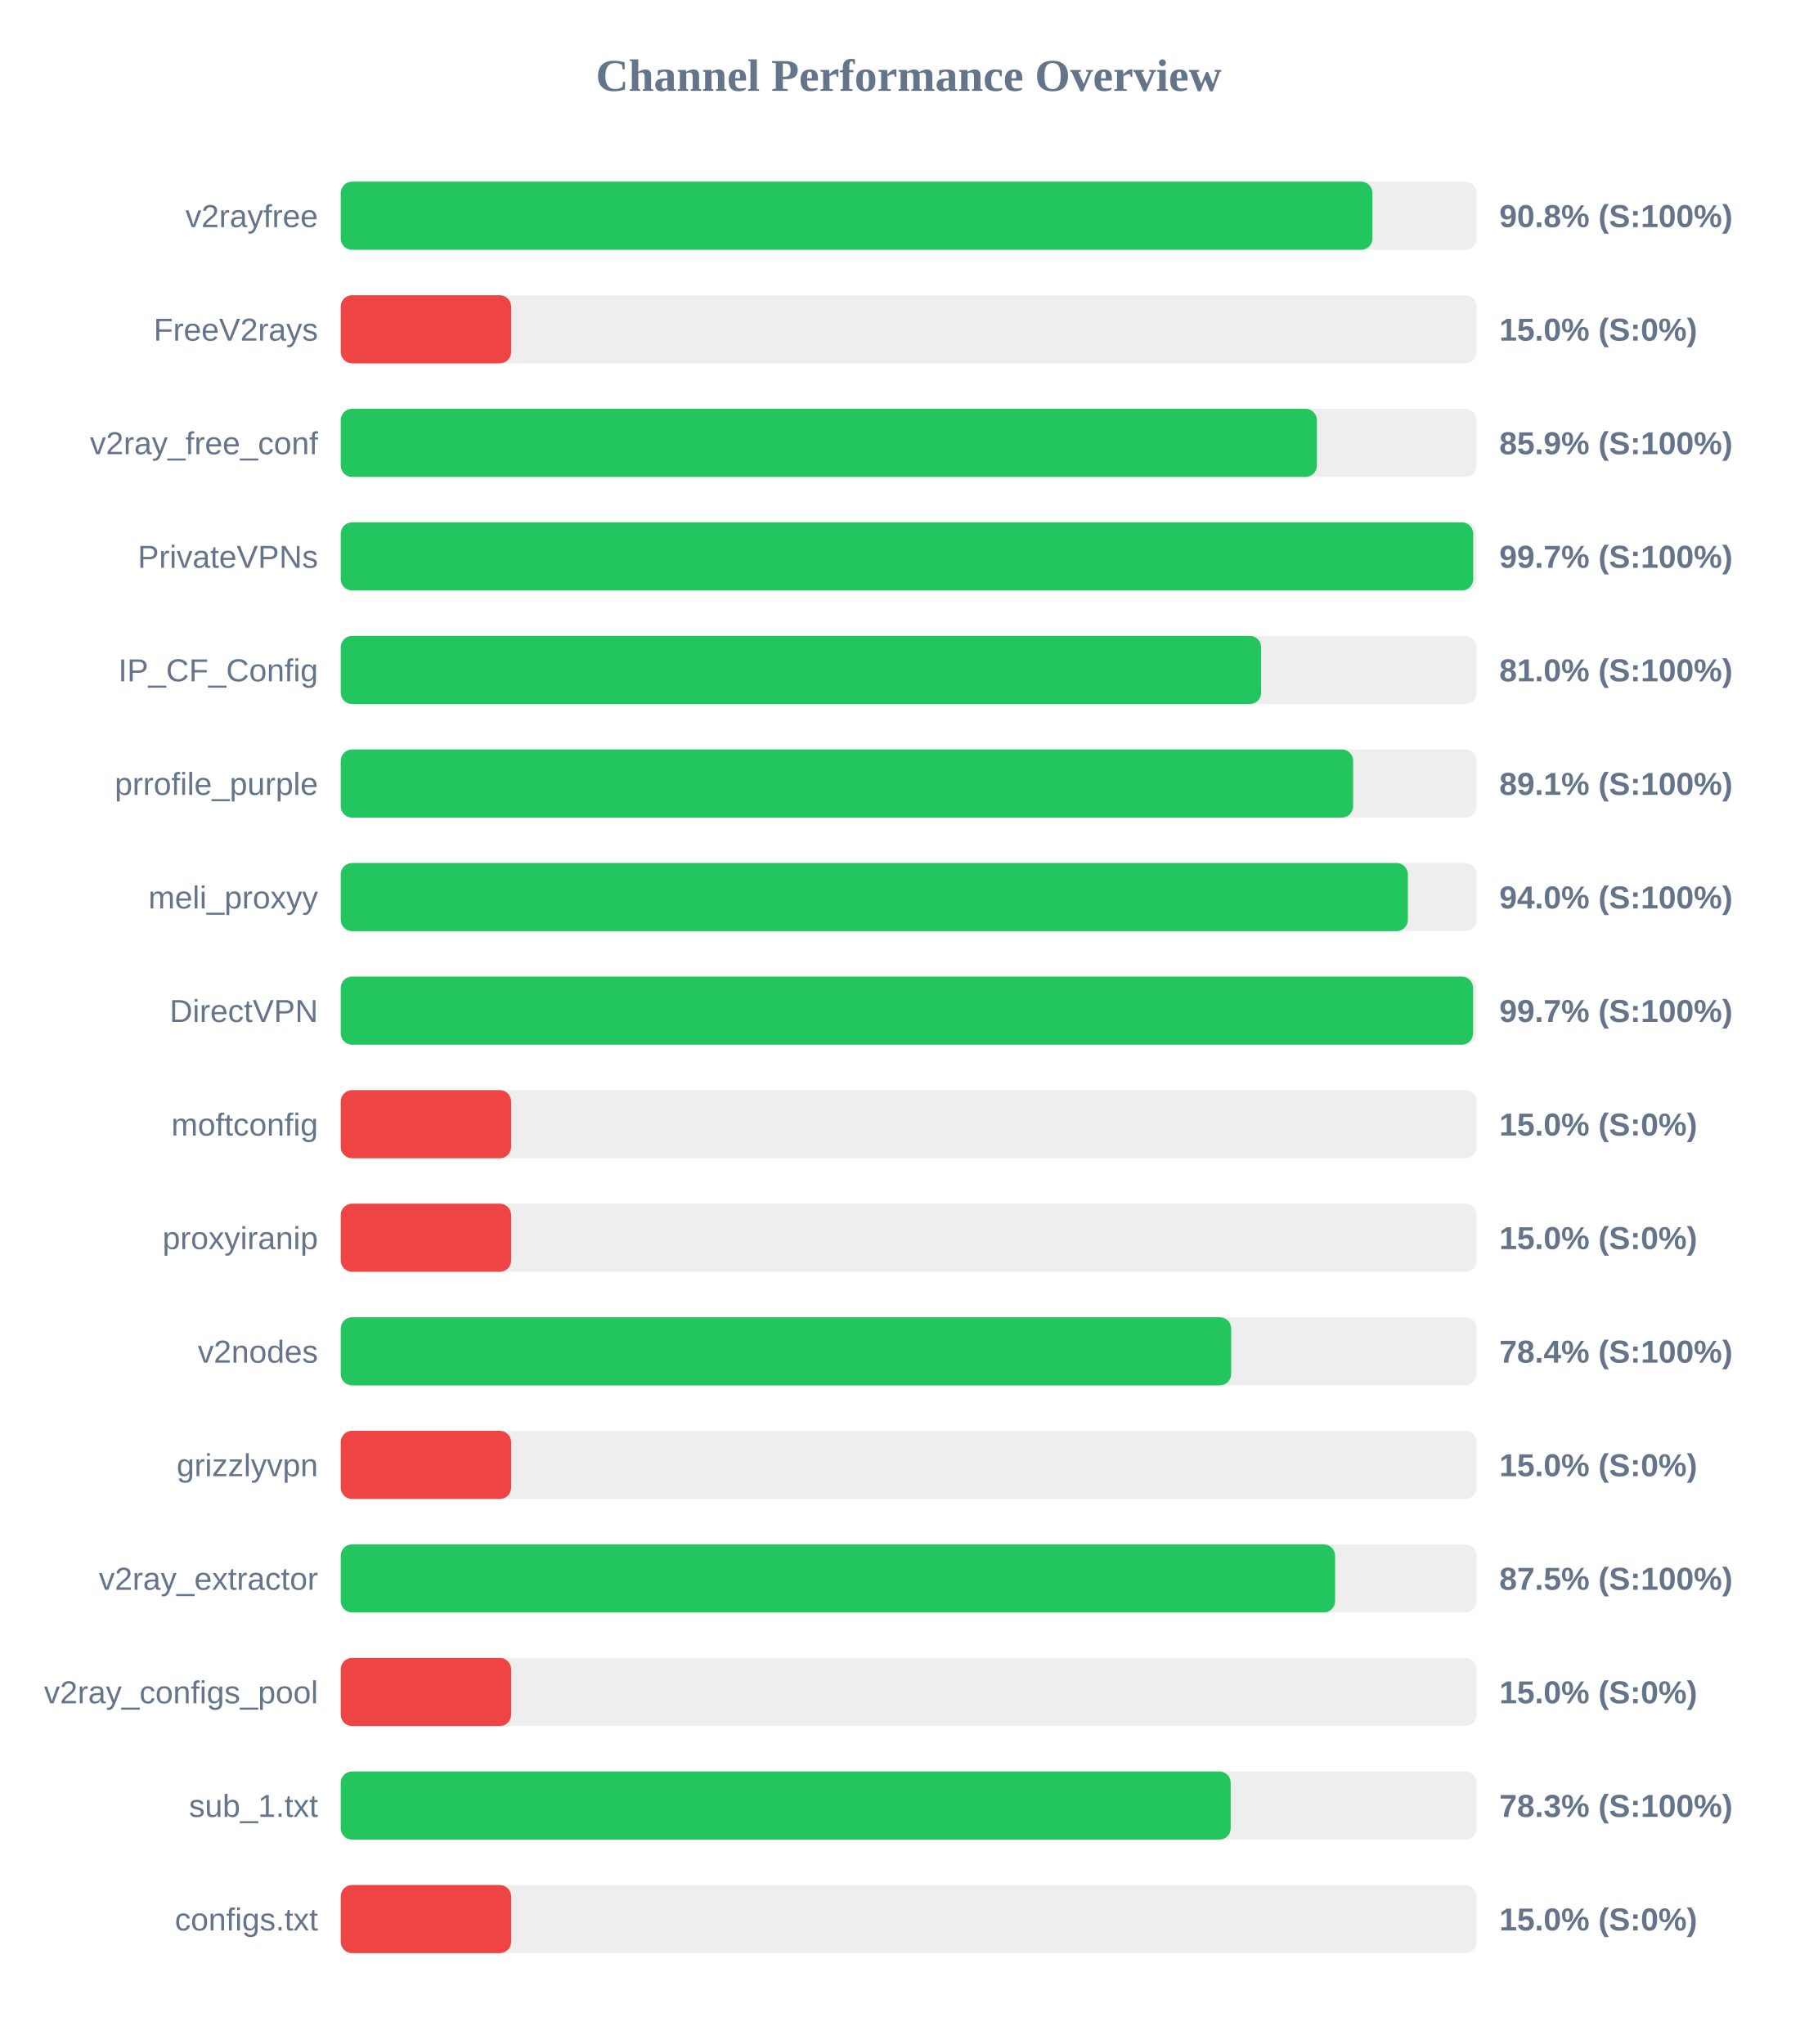
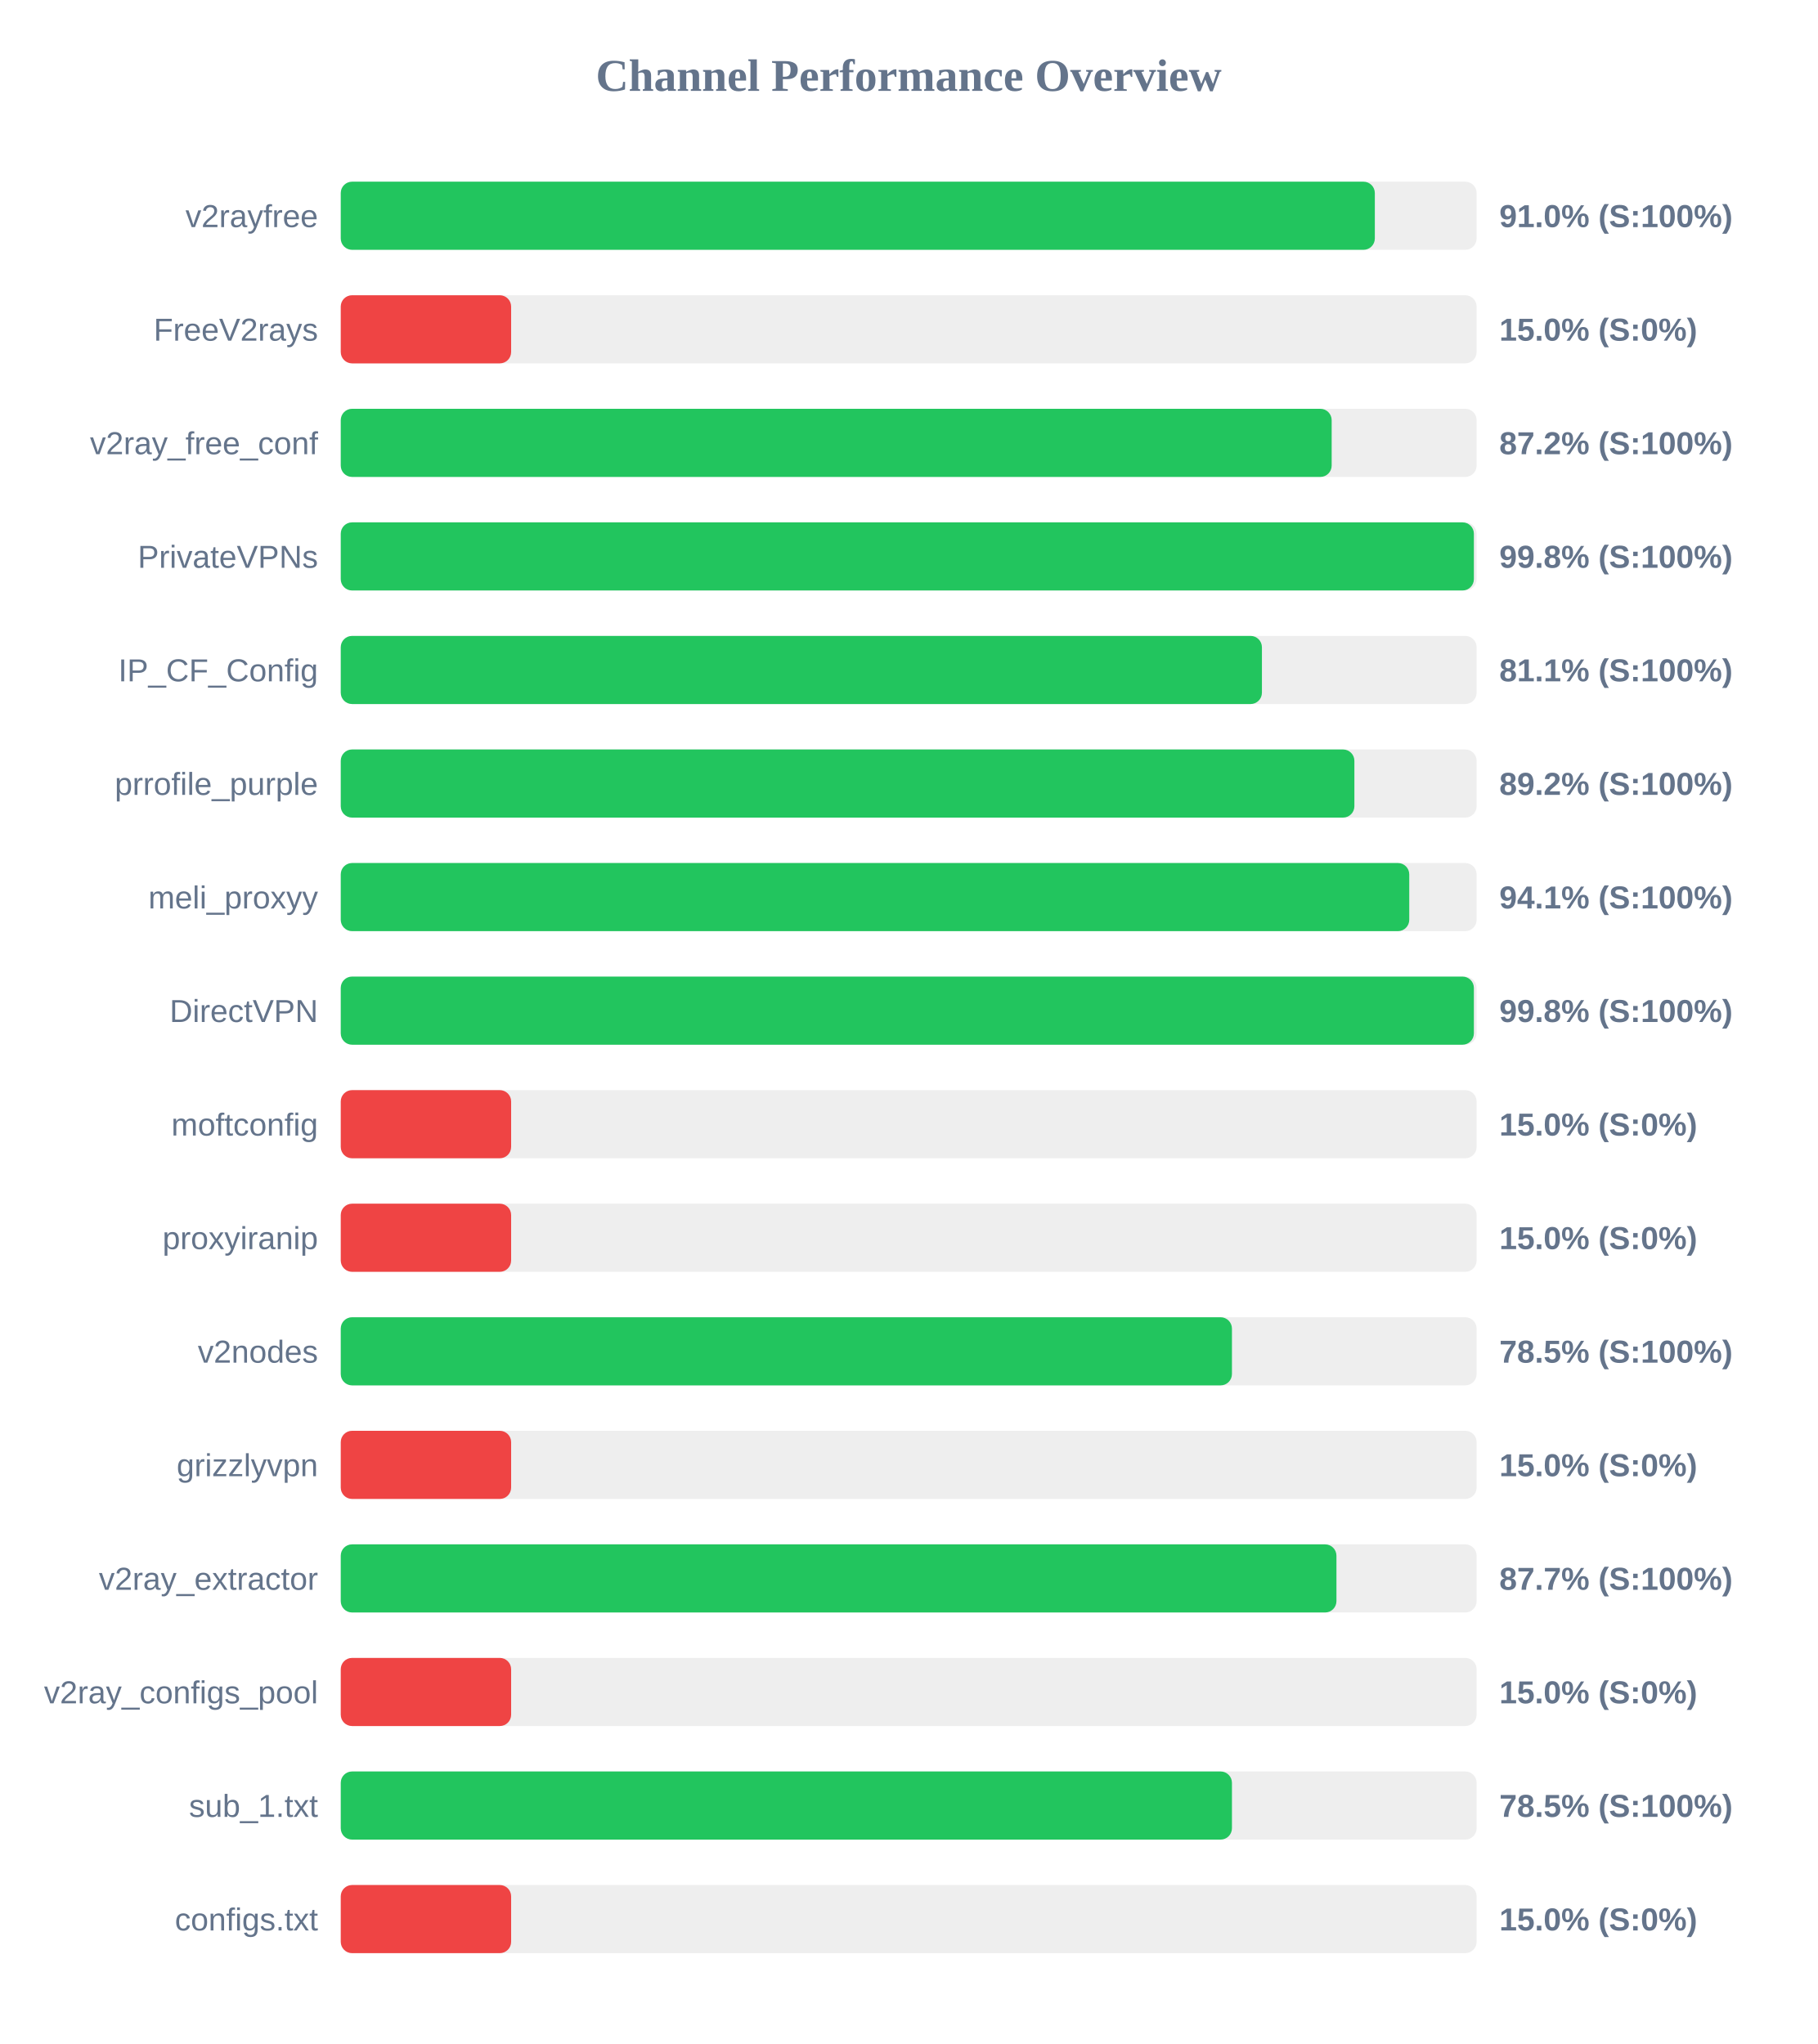
<svg xmlns="http://www.w3.org/2000/svg" width="800" height="900" version="1.1">
  <style>
        .row { font: 14px Arial; fill: #64748b; }
        .score { font: bold 14px Arial; fill: #64748b; }
    </style>
  <text x="400" y="40" text-anchor="middle" font-size="20px" font-weight="bold" fill="#64748b">Channel Performance Overview</text>
  <rect x="150" y="80" width="500" height="30" fill="#eee" rx="5" />
-   <rect x="150" y="80" width="454.15" height="30" fill="#22c55e" rx="5" />
+   <rect x="150" y="80" width="455.2" height="30" fill="#22c55e" rx="5" />
  <text x="140" y="100" text-anchor="end" class="row">v2rayfree</text>
-   <text x="660" y="100" text-anchor="start" class="score">90.8% (S:100%)</text>
+   <text x="660" y="100" text-anchor="start" class="score">91.0% (S:100%)</text>
  <rect x="150" y="130" width="500" height="30" fill="#eee" rx="5" />
  <rect x="150" y="130" width="75.0" height="30" fill="#ef4444" rx="5" />
  <text x="140" y="150" text-anchor="end" class="row">FreeV2rays</text>
  <text x="660" y="150" text-anchor="start" class="score">15.0% (S:0%)</text>
  <rect x="150" y="180" width="500" height="30" fill="#eee" rx="5" />
-   <rect x="150" y="180" width="429.7" height="30" fill="#22c55e" rx="5" />
+   <rect x="150" y="180" width="436.2" height="30" fill="#22c55e" rx="5" />
  <text x="140" y="200" text-anchor="end" class="row">v2ray_free_conf</text>
-   <text x="660" y="200" text-anchor="start" class="score">85.9% (S:100%)</text>
+   <text x="660" y="200" text-anchor="start" class="score">87.2% (S:100%)</text>
  <rect x="150" y="230" width="500" height="30" fill="#eee" rx="5" />
-   <rect x="150" y="230" width="498.5" height="30" fill="#22c55e" rx="5" />
+   <rect x="150" y="230" width="498.8" height="30" fill="#22c55e" rx="5" />
  <text x="140" y="250" text-anchor="end" class="row">PrivateVPNs</text>
-   <text x="660" y="250" text-anchor="start" class="score">99.7% (S:100%)</text>
+   <text x="660" y="250" text-anchor="start" class="score">99.8% (S:100%)</text>
  <rect x="150" y="280" width="500" height="30" fill="#eee" rx="5" />
-   <rect x="150" y="280" width="405.15" height="30" fill="#22c55e" rx="5" />
+   <rect x="150" y="280" width="405.5" height="30" fill="#22c55e" rx="5" />
  <text x="140" y="300" text-anchor="end" class="row">IP_CF_Config</text>
-   <text x="660" y="300" text-anchor="start" class="score">81.0% (S:100%)</text>
+   <text x="660" y="300" text-anchor="start" class="score">81.1% (S:100%)</text>
  <rect x="150" y="330" width="500" height="30" fill="#eee" rx="5" />
-   <rect x="150" y="330" width="445.65" height="30" fill="#22c55e" rx="5" />
+   <rect x="150" y="330" width="446.2" height="30" fill="#22c55e" rx="5" />
  <text x="140" y="350" text-anchor="end" class="row">prrofile_purple</text>
-   <text x="660" y="350" text-anchor="start" class="score">89.1% (S:100%)</text>
+   <text x="660" y="350" text-anchor="start" class="score">89.2% (S:100%)</text>
  <rect x="150" y="380" width="500" height="30" fill="#eee" rx="5" />
-   <rect x="150" y="380" width="469.75" height="30" fill="#22c55e" rx="5" />
+   <rect x="150" y="380" width="470.35" height="30" fill="#22c55e" rx="5" />
  <text x="140" y="400" text-anchor="end" class="row">meli_proxyy</text>
-   <text x="660" y="400" text-anchor="start" class="score">94.0% (S:100%)</text>
+   <text x="660" y="400" text-anchor="start" class="score">94.1% (S:100%)</text>
  <rect x="150" y="430" width="500" height="30" fill="#eee" rx="5" />
-   <rect x="150" y="430" width="498.45" height="30" fill="#22c55e" rx="5" />
+   <rect x="150" y="430" width="498.8" height="30" fill="#22c55e" rx="5" />
  <text x="140" y="450" text-anchor="end" class="row">DirectVPN</text>
-   <text x="660" y="450" text-anchor="start" class="score">99.7% (S:100%)</text>
+   <text x="660" y="450" text-anchor="start" class="score">99.8% (S:100%)</text>
  <rect x="150" y="480" width="500" height="30" fill="#eee" rx="5" />
  <rect x="150" y="480" width="75.0" height="30" fill="#ef4444" rx="5" />
  <text x="140" y="500" text-anchor="end" class="row">moftconfig</text>
  <text x="660" y="500" text-anchor="start" class="score">15.0% (S:0%)</text>
  <rect x="150" y="530" width="500" height="30" fill="#eee" rx="5" />
  <rect x="150" y="530" width="75.0" height="30" fill="#ef4444" rx="5" />
  <text x="140" y="550" text-anchor="end" class="row">proxyiranip</text>
  <text x="660" y="550" text-anchor="start" class="score">15.0% (S:0%)</text>
  <rect x="150" y="580" width="500" height="30" fill="#eee" rx="5" />
-   <rect x="150" y="580" width="391.95" height="30" fill="#22c55e" rx="5" />
+   <rect x="150" y="580" width="392.3" height="30" fill="#22c55e" rx="5" />
  <text x="140" y="600" text-anchor="end" class="row">v2nodes</text>
-   <text x="660" y="600" text-anchor="start" class="score">78.4% (S:100%)</text>
+   <text x="660" y="600" text-anchor="start" class="score">78.5% (S:100%)</text>
  <rect x="150" y="630" width="500" height="30" fill="#eee" rx="5" />
  <rect x="150" y="630" width="75.0" height="30" fill="#ef4444" rx="5" />
  <text x="140" y="650" text-anchor="end" class="row">grizzlyvpn</text>
  <text x="660" y="650" text-anchor="start" class="score">15.0% (S:0%)</text>
  <rect x="150" y="680" width="500" height="30" fill="#eee" rx="5" />
-   <rect x="150" y="680" width="437.7" height="30" fill="#22c55e" rx="5" />
+   <rect x="150" y="680" width="438.3" height="30" fill="#22c55e" rx="5" />
  <text x="140" y="700" text-anchor="end" class="row">v2ray_extractor</text>
-   <text x="660" y="700" text-anchor="start" class="score">87.5% (S:100%)</text>
+   <text x="660" y="700" text-anchor="start" class="score">87.7% (S:100%)</text>
  <rect x="150" y="730" width="500" height="30" fill="#eee" rx="5" />
  <rect x="150" y="730" width="75.0" height="30" fill="#ef4444" rx="5" />
  <text x="140" y="750" text-anchor="end" class="row">v2ray_configs_pool</text>
  <text x="660" y="750" text-anchor="start" class="score">15.0% (S:0%)</text>
  <rect x="150" y="780" width="500" height="30" fill="#eee" rx="5" />
-   <rect x="150" y="780" width="391.75" height="30" fill="#22c55e" rx="5" />
+   <rect x="150" y="780" width="392.3" height="30" fill="#22c55e" rx="5" />
  <text x="140" y="800" text-anchor="end" class="row">sub_1.txt</text>
-   <text x="660" y="800" text-anchor="start" class="score">78.3% (S:100%)</text>
+   <text x="660" y="800" text-anchor="start" class="score">78.5% (S:100%)</text>
  <rect x="150" y="830" width="500" height="30" fill="#eee" rx="5" />
  <rect x="150" y="830" width="75.0" height="30" fill="#ef4444" rx="5" />
  <text x="140" y="850" text-anchor="end" class="row">configs.txt</text>
  <text x="660" y="850" text-anchor="start" class="score">15.0% (S:0%)</text>
</svg>
